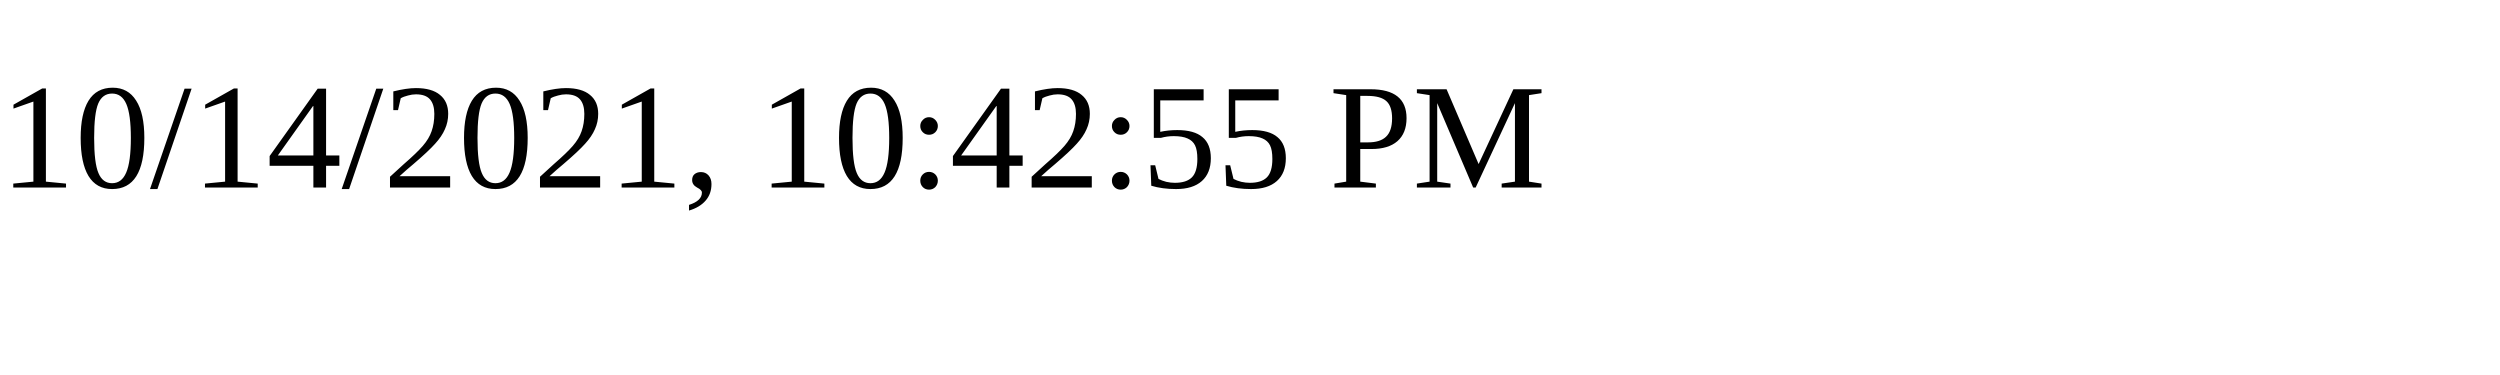
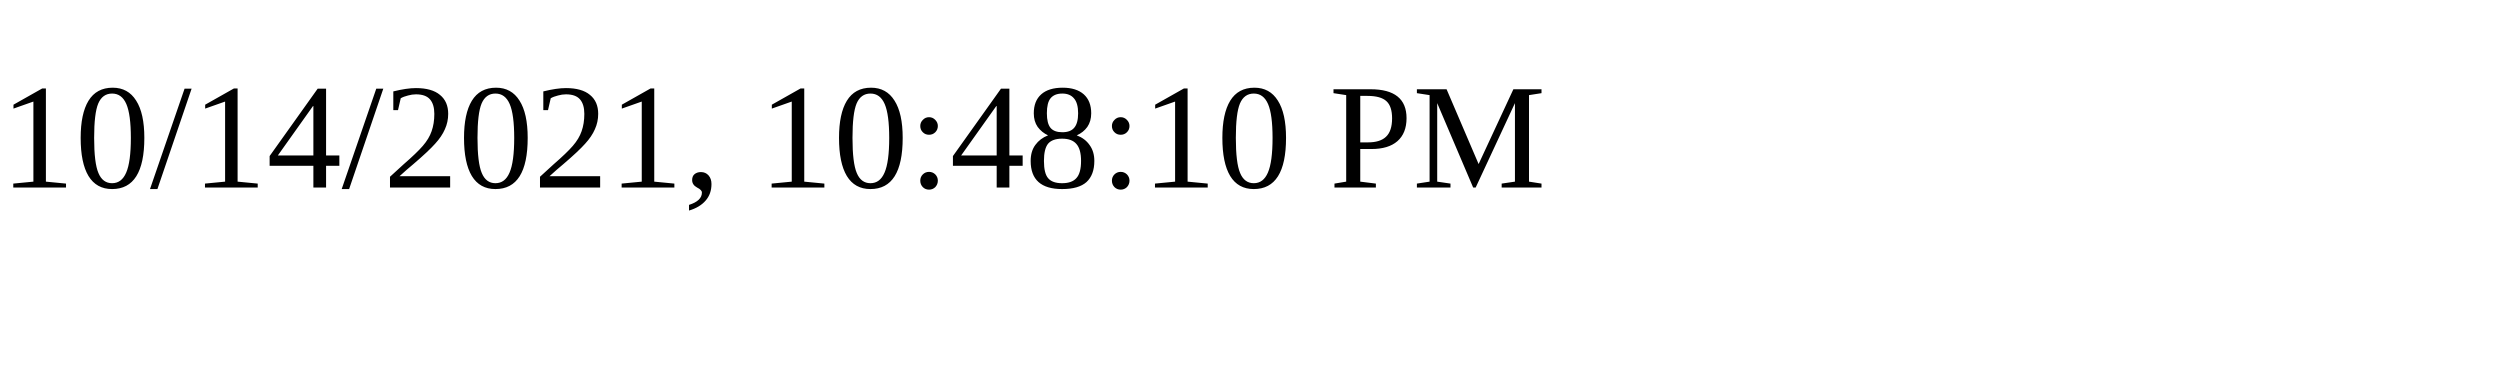
<svg xmlns="http://www.w3.org/2000/svg" height="30" width="200">
-   <text x="0" y="15">10/14/2021, 10:42:55 PM</text>
+   <text x="0" y="15">10/14/2021, 10:48:10 PM</text>
</svg>
